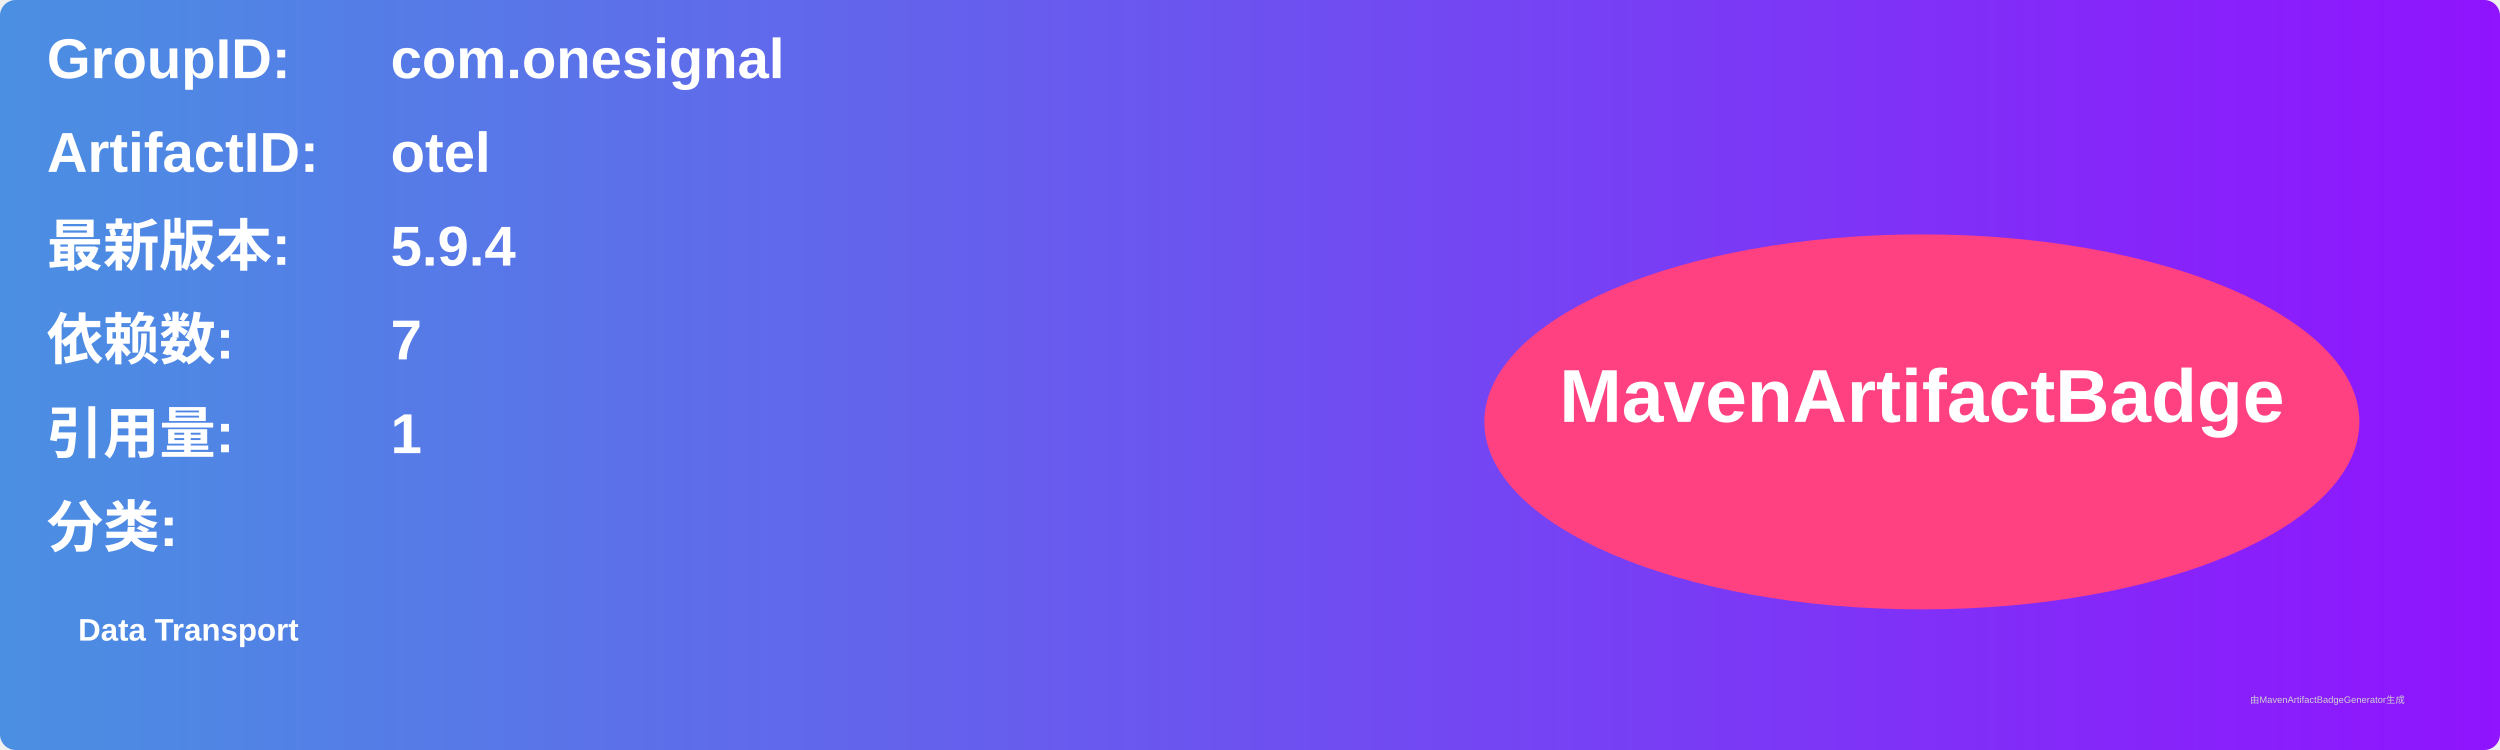
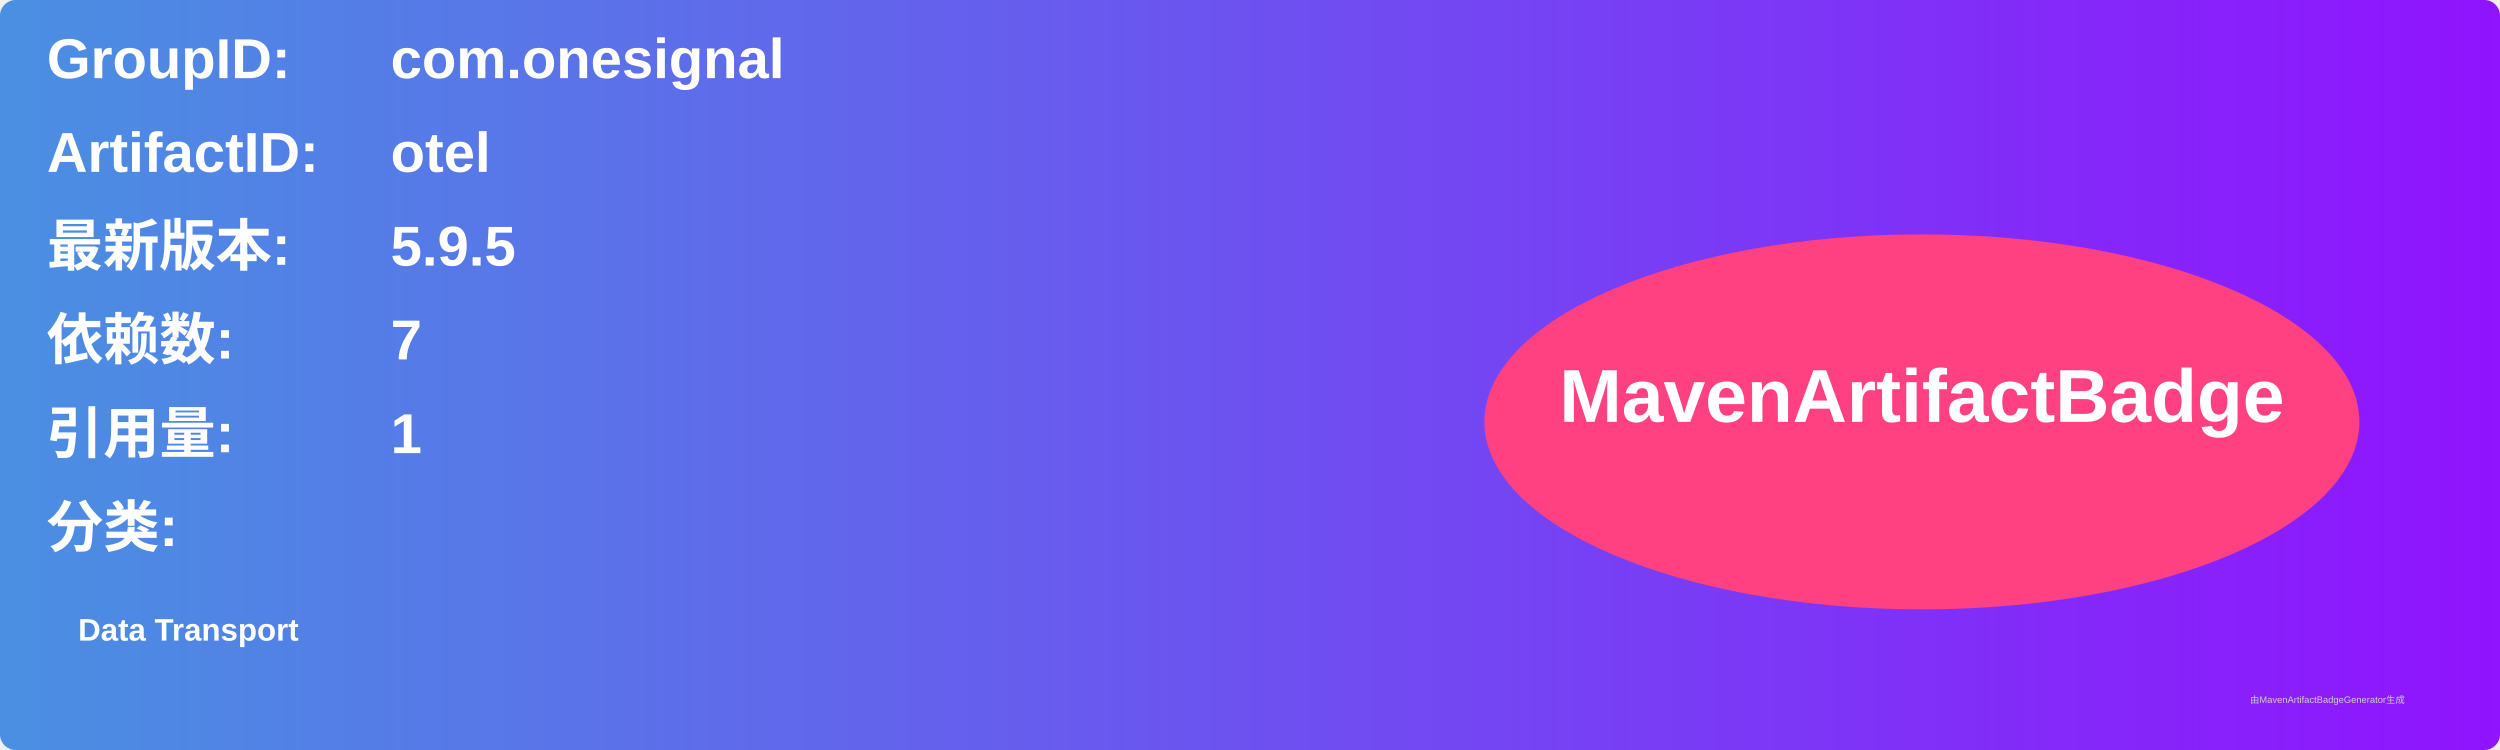
<svg xmlns="http://www.w3.org/2000/svg" width="800" height="240" viewBox="0 0 800 240">
  <linearGradient id="grad" x1="0%" y1="0%" x2="100%" y2="0%">
    <stop offset="0%" stop-color="#4a90e2" />
    <stop offset="100%" stop-color="#9013fe" />
  </linearGradient>
  <rect width="100%" height="100%" rx="5" ry="5" fill="url(#grad)" />
  <g transform="translate(15, 15)">
    <text x="0" y="10" font-family="Arial" font-size="18" fill="white" font-weight="bold" width="260">GroupID:</text>
    <text x="110" y="10" font-family="Arial" font-size="18" fill="white" font-weight="bold" width="460">com.onesignal</text>
    <text x="0" y="40" font-family="Arial" font-size="18" fill="white" font-weight="bold" width="260">ArtifactID:</text>
    <text x="110" y="40" font-family="Arial" font-size="18" fill="white" font-weight="bold" width="460">otel</text>
    <text x="0" y="70" font-family="Arial" font-size="18" fill="white" font-weight="bold">最新版本:</text>
    <text x="110" y="70" font-family="Arial" font-size="18" fill="white" font-weight="bold">
-       <tspan font-weight="bold">5.9.4</tspan>
+       <tspan font-weight="bold">5.9.5</tspan>
    </text>
    <text x="0" y="100" font-family="Arial" font-size="18" fill="white" font-weight="bold">依赖数: </text>
    <text x="110" y="100" font-family="Arial" font-size="18" fill="white">
      <tspan font-weight="bold">7</tspan>
    </text>
    <text x="0" y="130" font-family="Arial" font-size="18" fill="white" font-weight="bold">引用量: </text>
    <text x="110" y="130" font-family="Arial" font-size="18" fill="white">
      <tspan font-weight="bold">1</tspan>
    </text>
    <text x="0" y="160" font-family="Arial" font-size="18" fill="white" font-weight="bold">分类:</text>
    <text x="10" y="190" font-family="Arial" font-size="10" fill="white">
      <tspan font-weight="bold">Data Transport</tspan>
    </text>
    <ellipse cx="600" cy="120" rx="140" ry="60" fill="#ff4081" />
    <text x="600" y="120" text-anchor="middle" font-family="Arial" font-size="24" fill="white" font-weight="bold">MavenArtifactBadge</text>
  </g>
  <text x="720" y="225" font-family="Arial" font-size="3" fill="#d0d0d0">由MavenArtifactBadgeGenerator生成</text>
</svg>
